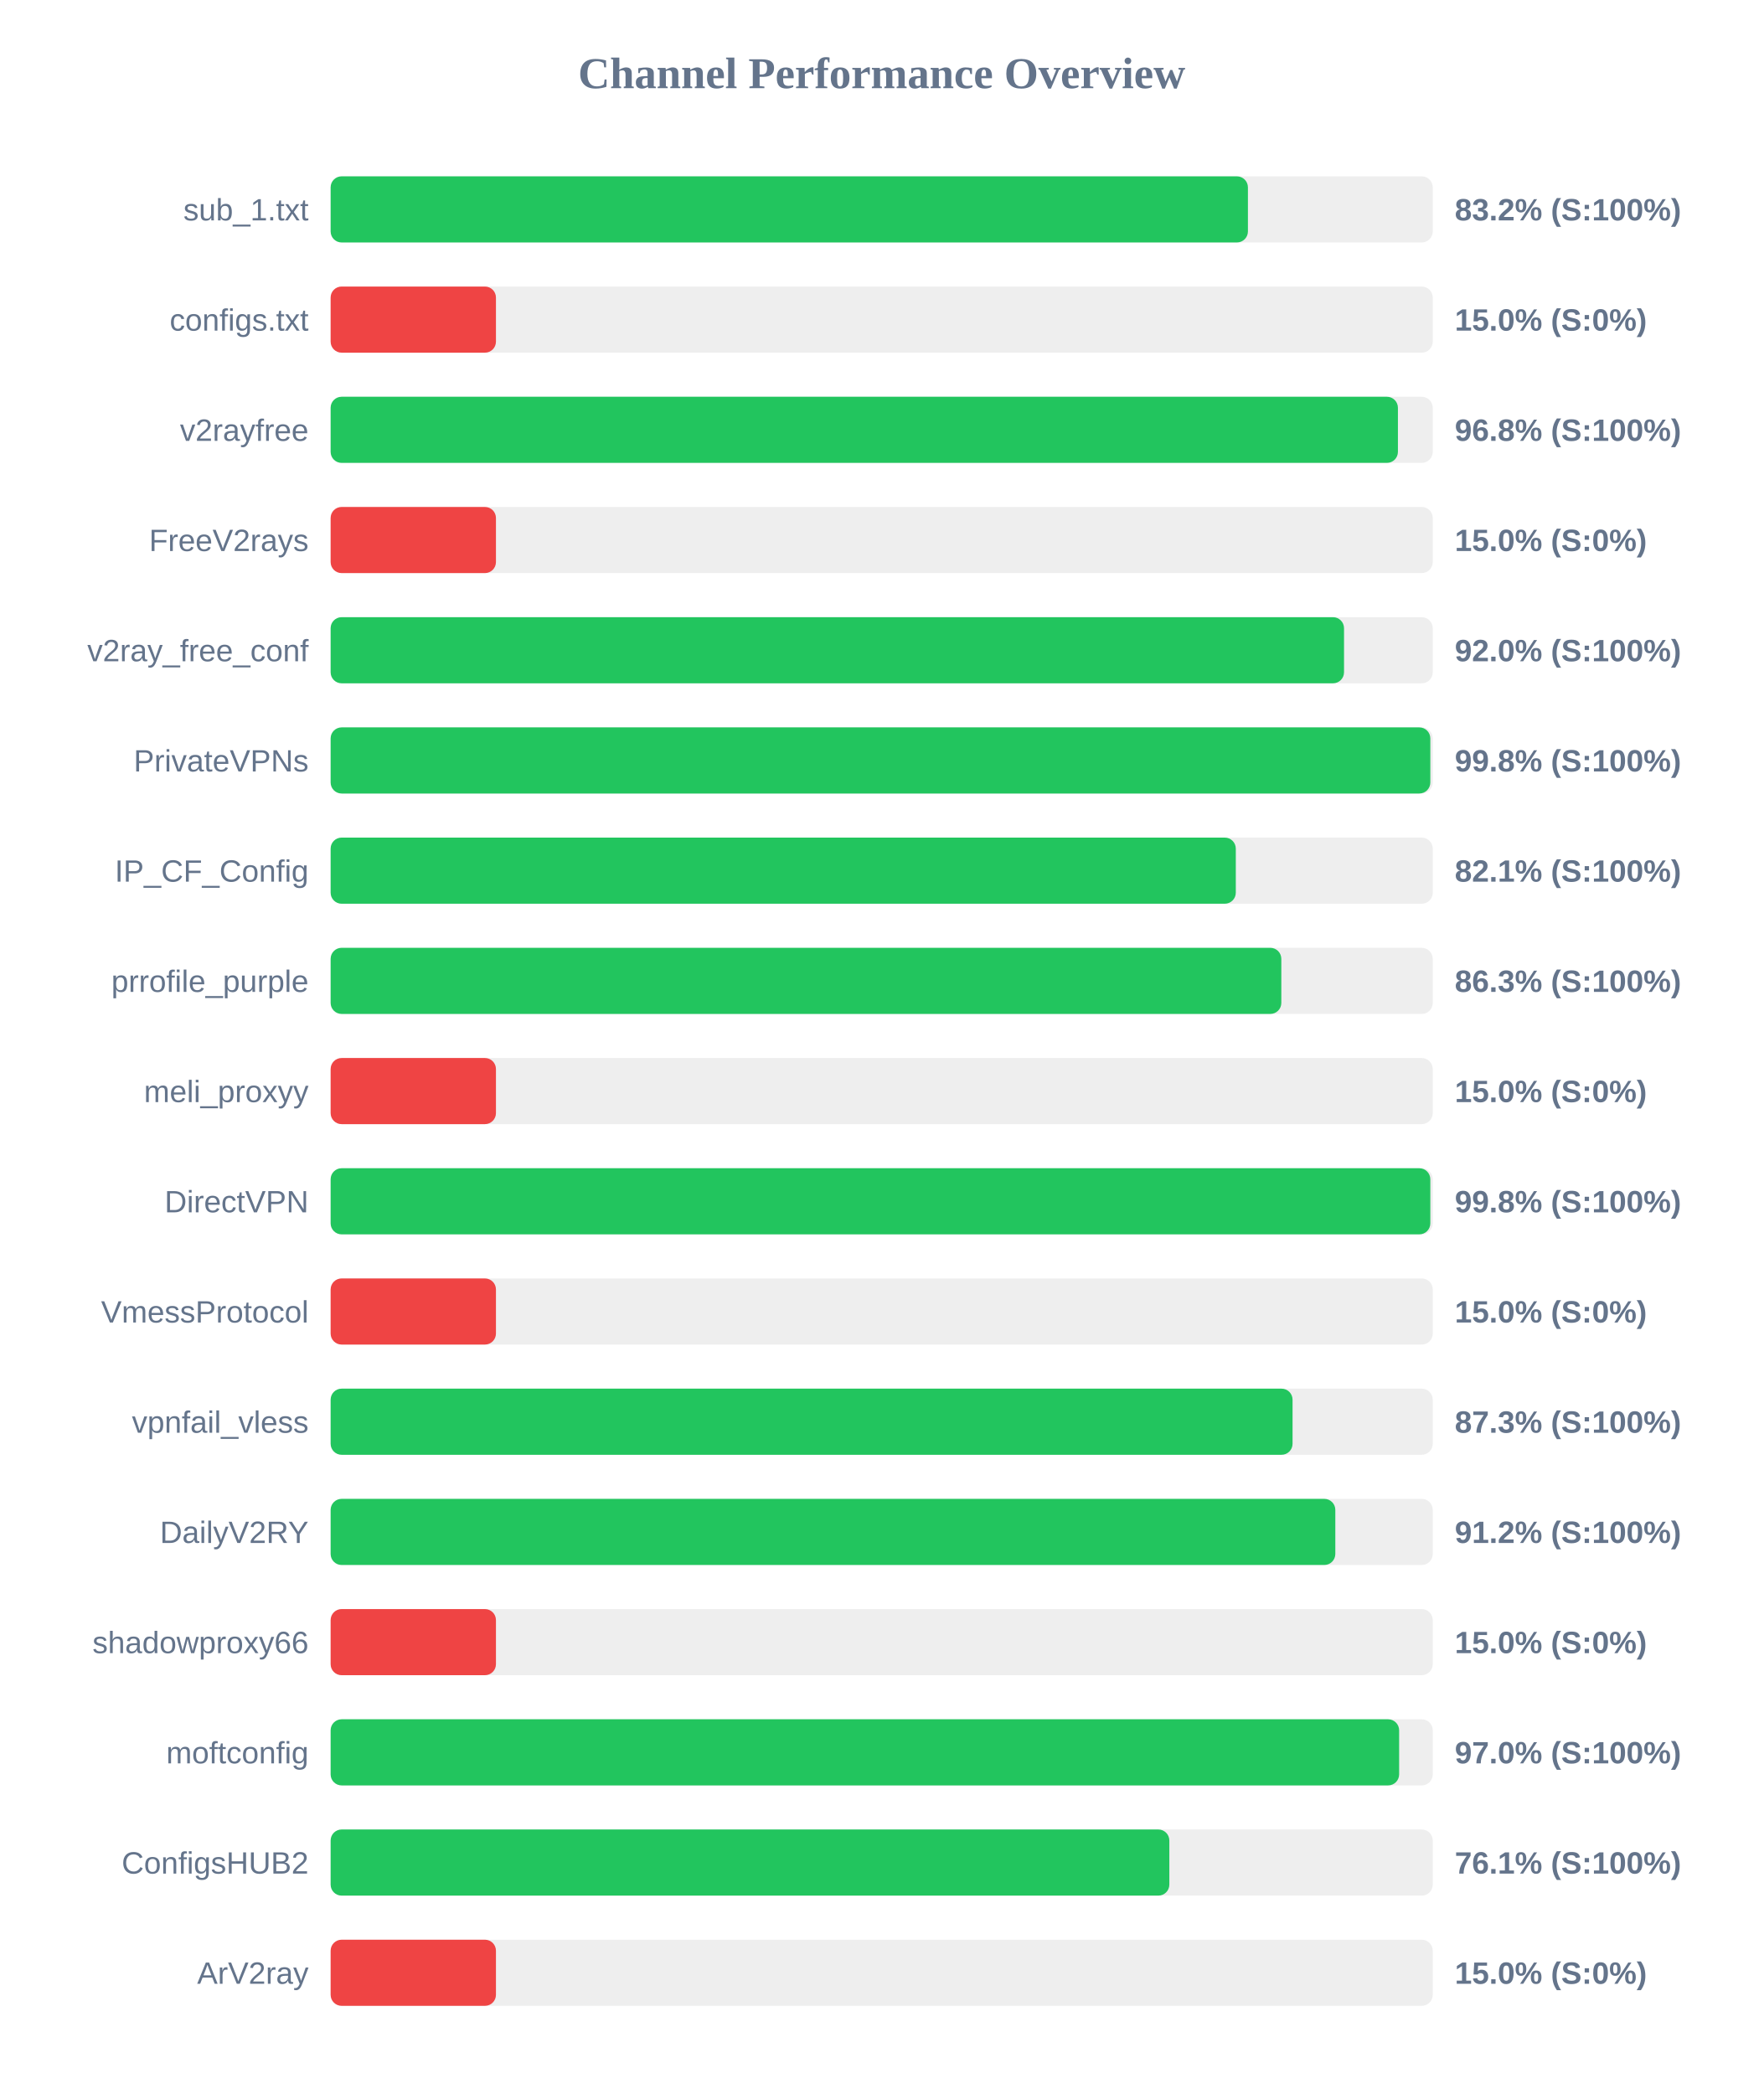
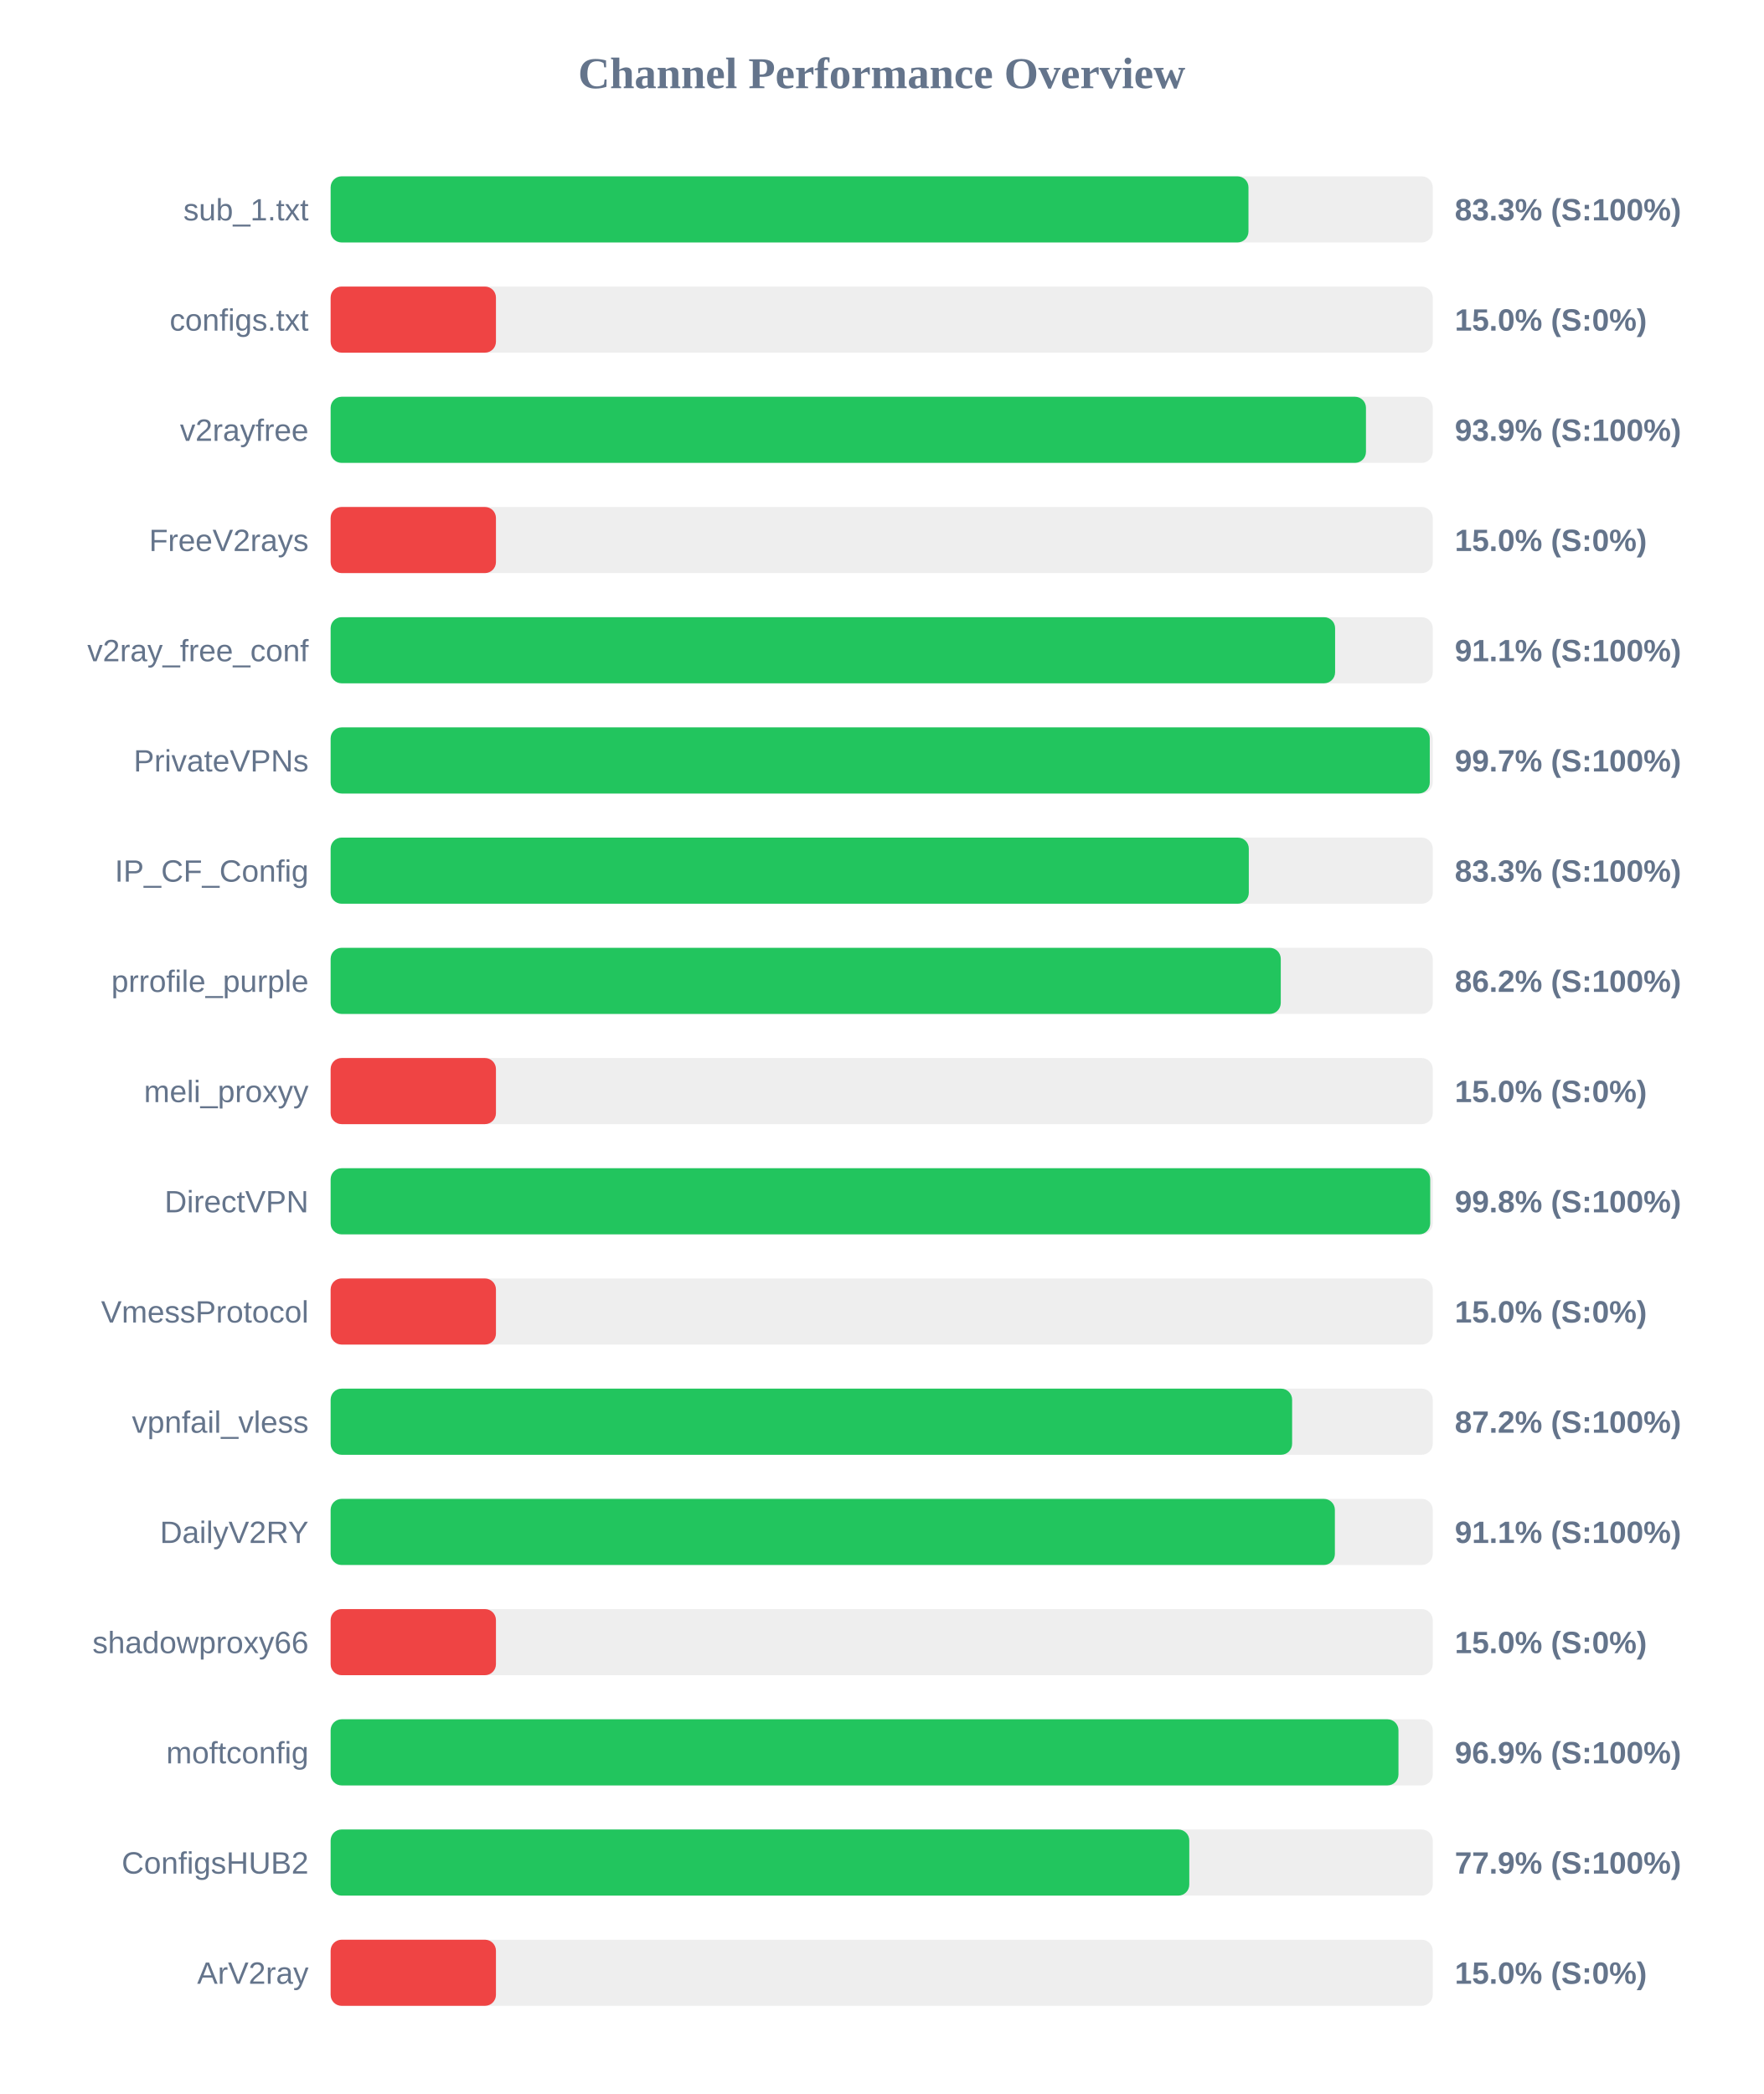
<svg xmlns="http://www.w3.org/2000/svg" width="800" height="950" version="1.1">
  <style>
        .row { font: 14px Arial; fill: #64748b; }
        .score { font: bold 14px Arial; fill: #64748b; }
    </style>
  <text x="400" y="40" text-anchor="middle" font-size="20px" font-weight="bold" fill="#64748b">Channel Performance Overview</text>
  <rect x="150" y="80" width="500" height="30" fill="#eee" rx="5" />
-   <rect x="150" y="80" width="416.15" height="30" fill="#22c55e" rx="5" />
+   <rect x="150" y="80" width="416.4" height="30" fill="#22c55e" rx="5" />
  <text x="140" y="100" text-anchor="end" class="row">sub_1.txt</text>
-   <text x="660" y="100" text-anchor="start" class="score">83.2% (S:100%)</text>
+   <text x="660" y="100" text-anchor="start" class="score">83.3% (S:100%)</text>
  <rect x="150" y="130" width="500" height="30" fill="#eee" rx="5" />
  <rect x="150" y="130" width="75.0" height="30" fill="#ef4444" rx="5" />
  <text x="140" y="150" text-anchor="end" class="row">configs.txt</text>
  <text x="660" y="150" text-anchor="start" class="score">15.0% (S:0%)</text>
  <rect x="150" y="180" width="500" height="30" fill="#eee" rx="5" />
-   <rect x="150" y="180" width="484.2" height="30" fill="#22c55e" rx="5" />
+   <rect x="150" y="180" width="469.7" height="30" fill="#22c55e" rx="5" />
  <text x="140" y="200" text-anchor="end" class="row">v2rayfree</text>
-   <text x="660" y="200" text-anchor="start" class="score">96.8% (S:100%)</text>
+   <text x="660" y="200" text-anchor="start" class="score">93.9% (S:100%)</text>
  <rect x="150" y="230" width="500" height="30" fill="#eee" rx="5" />
  <rect x="150" y="230" width="75.0" height="30" fill="#ef4444" rx="5" />
  <text x="140" y="250" text-anchor="end" class="row">FreeV2rays</text>
  <text x="660" y="250" text-anchor="start" class="score">15.0% (S:0%)</text>
  <rect x="150" y="280" width="500" height="30" fill="#eee" rx="5" />
-   <rect x="150" y="280" width="459.75" height="30" fill="#22c55e" rx="5" />
+   <rect x="150" y="280" width="455.7" height="30" fill="#22c55e" rx="5" />
  <text x="140" y="300" text-anchor="end" class="row">v2ray_free_conf</text>
-   <text x="660" y="300" text-anchor="start" class="score">92.0% (S:100%)</text>
+   <text x="660" y="300" text-anchor="start" class="score">91.1% (S:100%)</text>
  <rect x="150" y="330" width="500" height="30" fill="#eee" rx="5" />
-   <rect x="150" y="330" width="498.9" height="30" fill="#22c55e" rx="5" />
+   <rect x="150" y="330" width="498.65" height="30" fill="#22c55e" rx="5" />
  <text x="140" y="350" text-anchor="end" class="row">PrivateVPNs</text>
-   <text x="660" y="350" text-anchor="start" class="score">99.8% (S:100%)</text>
+   <text x="660" y="350" text-anchor="start" class="score">99.7% (S:100%)</text>
  <rect x="150" y="380" width="500" height="30" fill="#eee" rx="5" />
-   <rect x="150" y="380" width="410.65" height="30" fill="#22c55e" rx="5" />
+   <rect x="150" y="380" width="416.55" height="30" fill="#22c55e" rx="5" />
  <text x="140" y="400" text-anchor="end" class="row">IP_CF_Config</text>
-   <text x="660" y="400" text-anchor="start" class="score">82.1% (S:100%)</text>
+   <text x="660" y="400" text-anchor="start" class="score">83.3% (S:100%)</text>
  <rect x="150" y="430" width="500" height="30" fill="#eee" rx="5" />
-   <rect x="150" y="430" width="431.3" height="30" fill="#22c55e" rx="5" />
+   <rect x="150" y="430" width="431.05" height="30" fill="#22c55e" rx="5" />
  <text x="140" y="450" text-anchor="end" class="row">prrofile_purple</text>
-   <text x="660" y="450" text-anchor="start" class="score">86.3% (S:100%)</text>
+   <text x="660" y="450" text-anchor="start" class="score">86.2% (S:100%)</text>
  <rect x="150" y="480" width="500" height="30" fill="#eee" rx="5" />
  <rect x="150" y="480" width="75.0" height="30" fill="#ef4444" rx="5" />
  <text x="140" y="500" text-anchor="end" class="row">meli_proxyy</text>
  <text x="660" y="500" text-anchor="start" class="score">15.0% (S:0%)</text>
  <rect x="150" y="530" width="500" height="30" fill="#eee" rx="5" />
-   <rect x="150" y="530" width="498.9" height="30" fill="#22c55e" rx="5" />
+   <rect x="150" y="530" width="498.85" height="30" fill="#22c55e" rx="5" />
  <text x="140" y="550" text-anchor="end" class="row">DirectVPN</text>
  <text x="660" y="550" text-anchor="start" class="score">99.8% (S:100%)</text>
  <rect x="150" y="580" width="500" height="30" fill="#eee" rx="5" />
  <rect x="150" y="580" width="75.0" height="30" fill="#ef4444" rx="5" />
  <text x="140" y="600" text-anchor="end" class="row">VmessProtocol</text>
  <text x="660" y="600" text-anchor="start" class="score">15.0% (S:0%)</text>
  <rect x="150" y="630" width="500" height="30" fill="#eee" rx="5" />
-   <rect x="150" y="630" width="436.4" height="30" fill="#22c55e" rx="5" />
+   <rect x="150" y="630" width="436.2" height="30" fill="#22c55e" rx="5" />
  <text x="140" y="650" text-anchor="end" class="row">vpnfail_vless</text>
-   <text x="660" y="650" text-anchor="start" class="score">87.3% (S:100%)</text>
+   <text x="660" y="650" text-anchor="start" class="score">87.2% (S:100%)</text>
  <rect x="150" y="680" width="500" height="30" fill="#eee" rx="5" />
-   <rect x="150" y="680" width="455.8" height="30" fill="#22c55e" rx="5" />
+   <rect x="150" y="680" width="455.6" height="30" fill="#22c55e" rx="5" />
  <text x="140" y="700" text-anchor="end" class="row">DailyV2RY</text>
-   <text x="660" y="700" text-anchor="start" class="score">91.2% (S:100%)</text>
+   <text x="660" y="700" text-anchor="start" class="score">91.1% (S:100%)</text>
  <rect x="150" y="730" width="500" height="30" fill="#eee" rx="5" />
  <rect x="150" y="730" width="75.0" height="30" fill="#ef4444" rx="5" />
  <text x="140" y="750" text-anchor="end" class="row">shadowproxy66</text>
  <text x="660" y="750" text-anchor="start" class="score">15.0% (S:0%)</text>
  <rect x="150" y="780" width="500" height="30" fill="#eee" rx="5" />
-   <rect x="150" y="780" width="484.75" height="30" fill="#22c55e" rx="5" />
+   <rect x="150" y="780" width="484.45" height="30" fill="#22c55e" rx="5" />
  <text x="140" y="800" text-anchor="end" class="row">moftconfig</text>
-   <text x="660" y="800" text-anchor="start" class="score">97.0% (S:100%)</text>
+   <text x="660" y="800" text-anchor="start" class="score">96.9% (S:100%)</text>
  <rect x="150" y="830" width="500" height="30" fill="#eee" rx="5" />
-   <rect x="150" y="830" width="380.5" height="30" fill="#22c55e" rx="5" />
+   <rect x="150" y="830" width="389.55" height="30" fill="#22c55e" rx="5" />
  <text x="140" y="850" text-anchor="end" class="row">ConfigsHUB2</text>
-   <text x="660" y="850" text-anchor="start" class="score">76.1% (S:100%)</text>
+   <text x="660" y="850" text-anchor="start" class="score">77.9% (S:100%)</text>
  <rect x="150" y="880" width="500" height="30" fill="#eee" rx="5" />
  <rect x="150" y="880" width="75.0" height="30" fill="#ef4444" rx="5" />
  <text x="140" y="900" text-anchor="end" class="row">ArV2ray</text>
  <text x="660" y="900" text-anchor="start" class="score">15.0% (S:0%)</text>
</svg>
